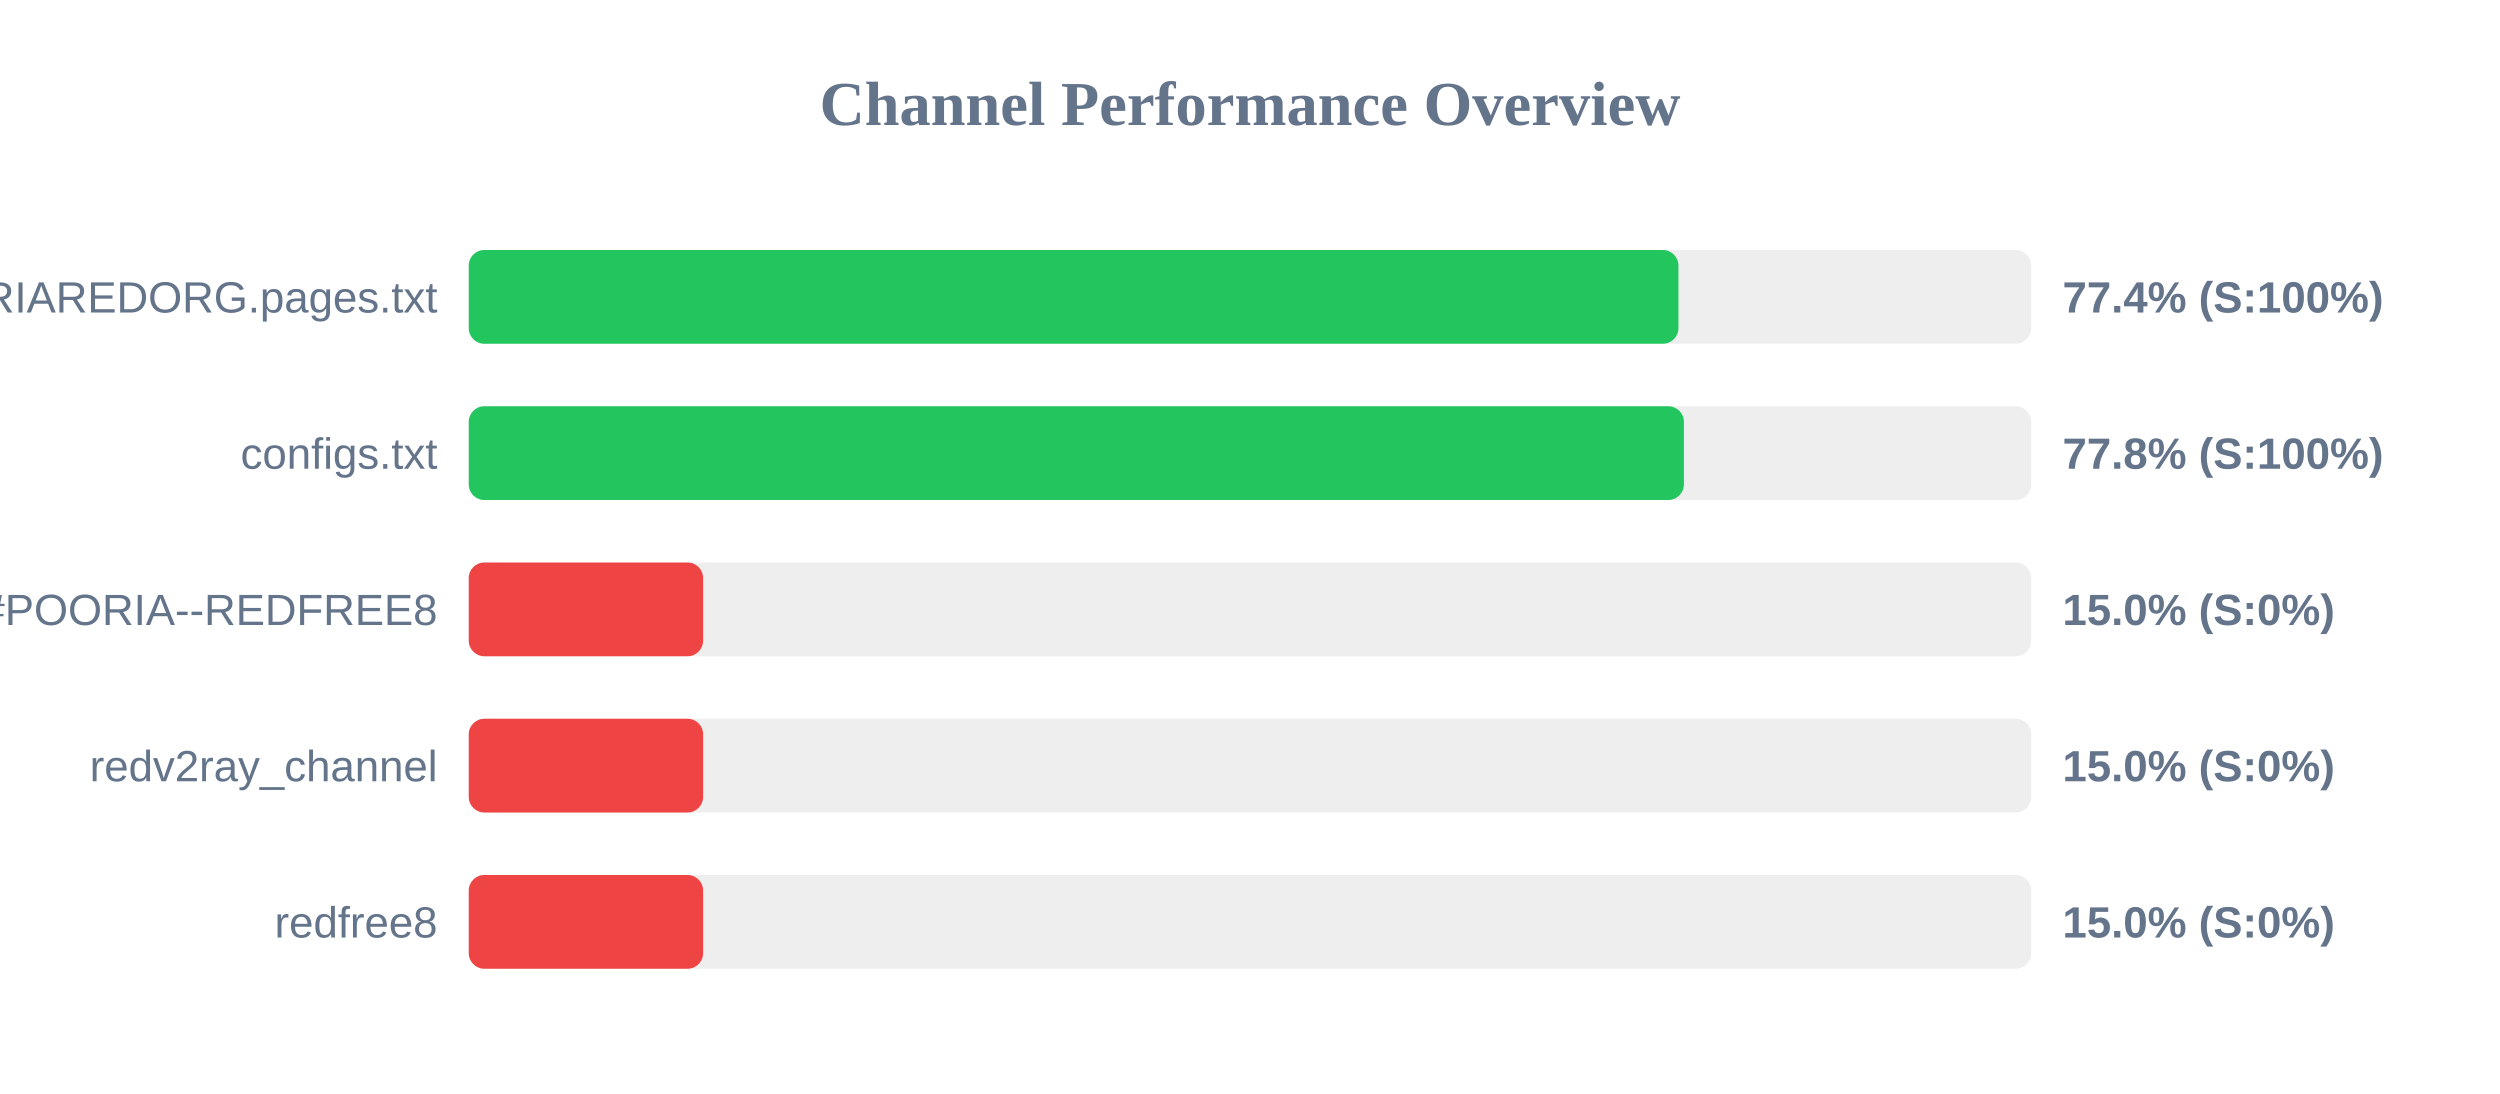
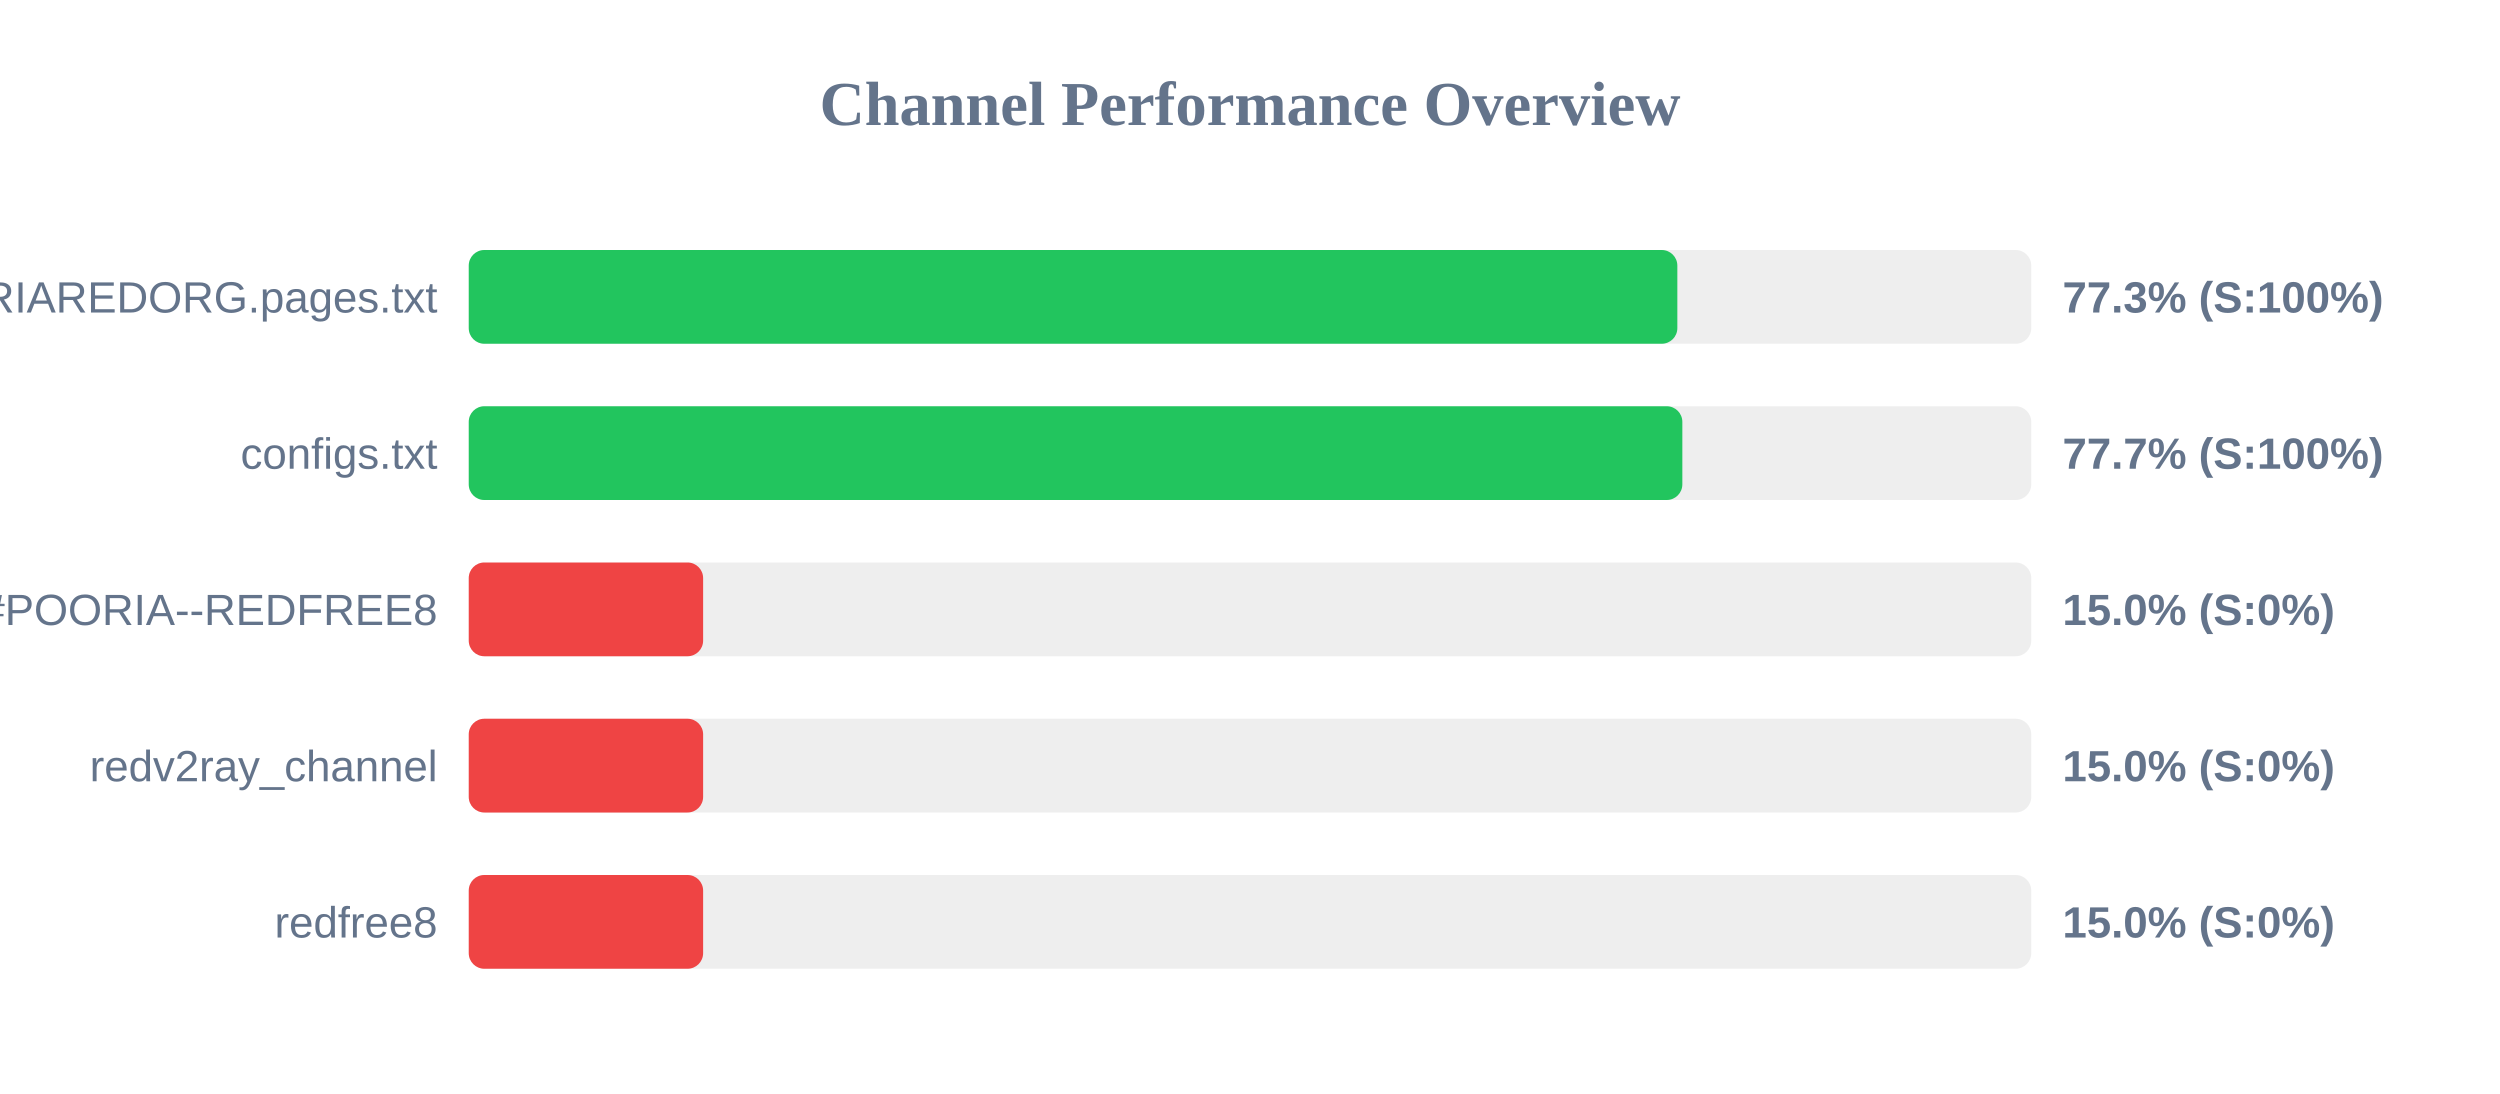
<svg xmlns="http://www.w3.org/2000/svg" width="800" height="350" version="1.1">
  <style>
        .row { font: 14px Arial; fill: #64748b; }
        .score { font: bold 14px Arial; fill: #64748b; }
    </style>
  <text x="400" y="40" text-anchor="middle" font-size="20px" font-weight="bold" fill="#64748b">Channel Performance Overview</text>
  <rect x="150" y="80" width="500" height="30" fill="#eee" rx="5" />
-   <rect x="150" y="80" width="387.1" height="30" fill="#22c55e" rx="5" />
+   <rect x="150" y="80" width="386.75" height="30" fill="#22c55e" rx="5" />
  <text x="140" y="100" text-anchor="end" class="row">POORIAREDORG.pages.txt</text>
-   <text x="660" y="100" text-anchor="start" class="score">77.4% (S:100%)</text>
+   <text x="660" y="100" text-anchor="start" class="score">77.3% (S:100%)</text>
  <rect x="150" y="130" width="500" height="30" fill="#eee" rx="5" />
-   <rect x="150" y="130" width="388.85" height="30" fill="#22c55e" rx="5" />
+   <rect x="150" y="130" width="388.35" height="30" fill="#22c55e" rx="5" />
  <text x="140" y="150" text-anchor="end" class="row">configs.txt</text>
-   <text x="660" y="150" text-anchor="start" class="score">77.8% (S:100%)</text>
+   <text x="660" y="150" text-anchor="start" class="score">77.7% (S:100%)</text>
  <rect x="150" y="180" width="500" height="30" fill="#eee" rx="5" />
  <rect x="150" y="180" width="75.0" height="30" fill="#ef4444" rx="5" />
  <text x="140" y="200" text-anchor="end" class="row">POORIA--REDFREE8.txt#POORIA--REDFREE8</text>
  <text x="660" y="200" text-anchor="start" class="score">15.0% (S:0%)</text>
  <rect x="150" y="230" width="500" height="30" fill="#eee" rx="5" />
  <rect x="150" y="230" width="75.0" height="30" fill="#ef4444" rx="5" />
  <text x="140" y="250" text-anchor="end" class="row">redv2ray_channel</text>
  <text x="660" y="250" text-anchor="start" class="score">15.0% (S:0%)</text>
  <rect x="150" y="280" width="500" height="30" fill="#eee" rx="5" />
  <rect x="150" y="280" width="75.0" height="30" fill="#ef4444" rx="5" />
  <text x="140" y="300" text-anchor="end" class="row">redfree8</text>
  <text x="660" y="300" text-anchor="start" class="score">15.0% (S:0%)</text>
</svg>
